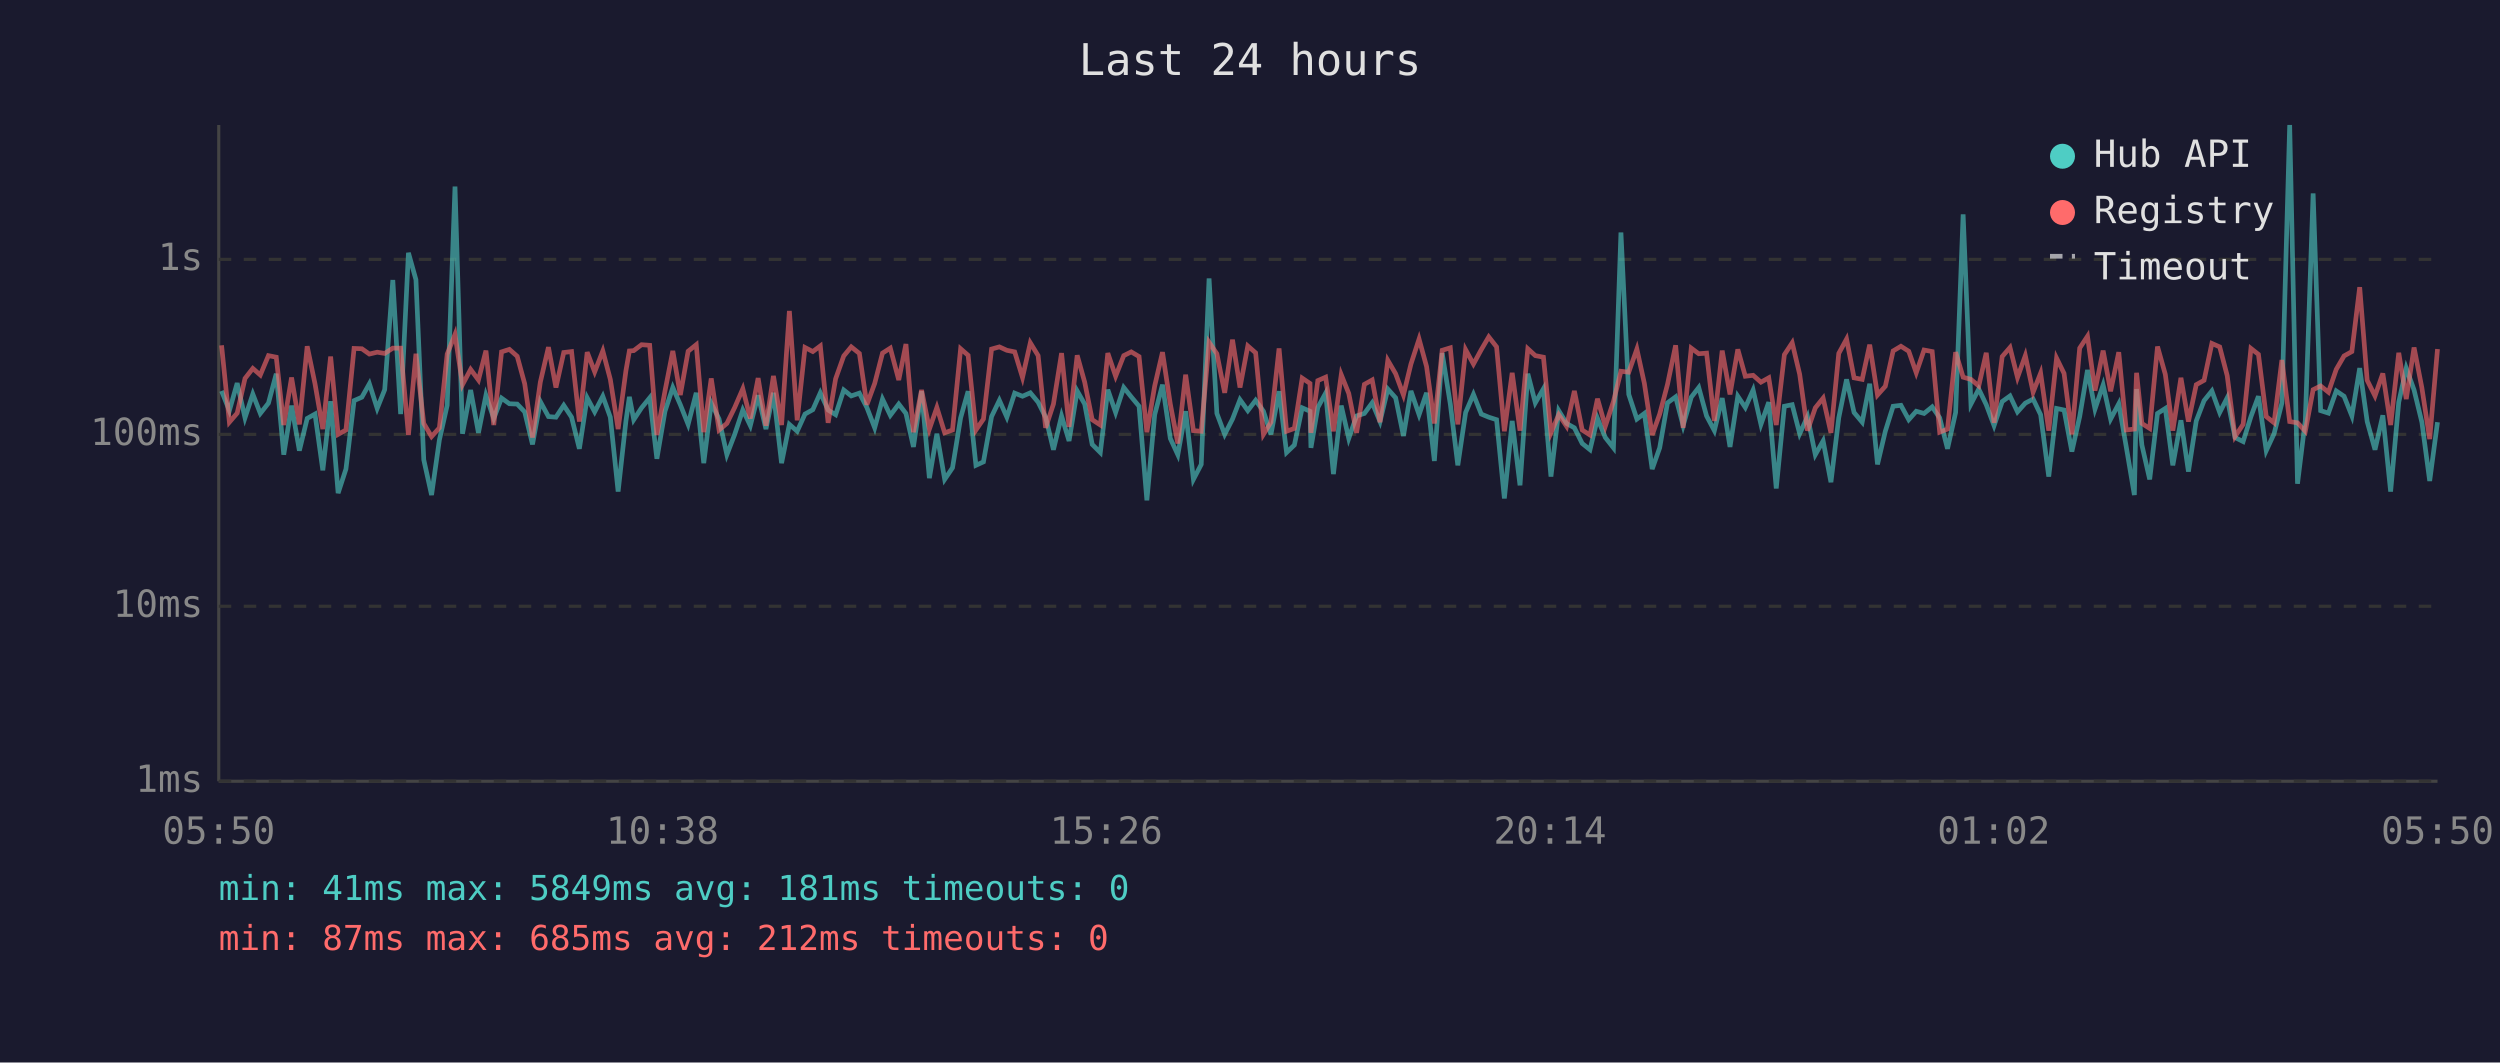
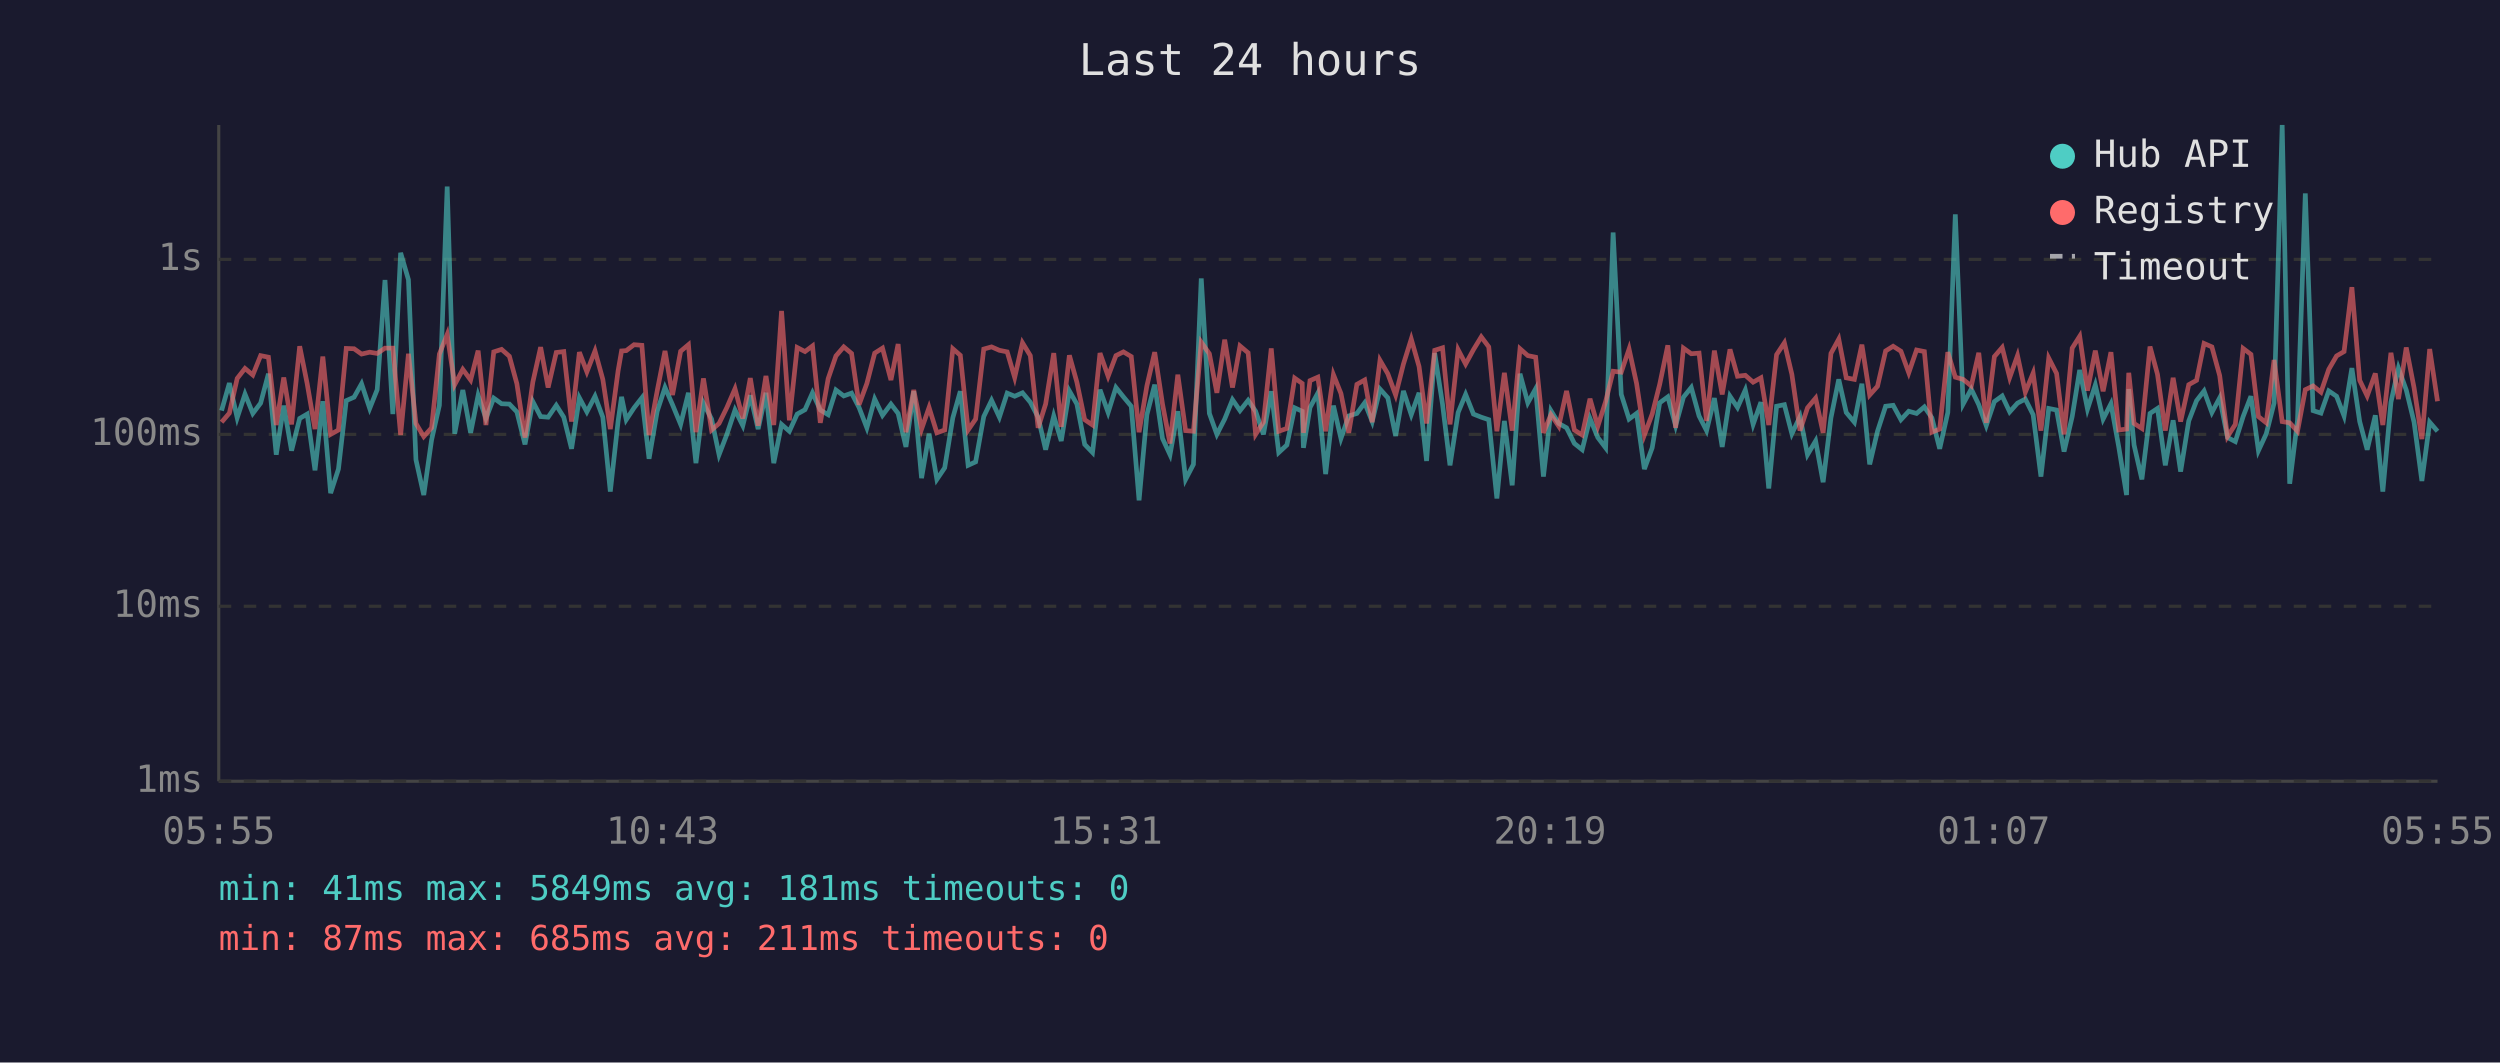
<svg xmlns="http://www.w3.org/2000/svg" viewBox="0 0 800 340" font-family="monospace" font-size="12">
  <rect width="800" height="340" fill="#1a1a2e" />
  <text x="400" y="24" fill="#e0e0e0" font-size="14" text-anchor="middle">Last 24 hours</text>
  <line x1="70" y1="40" x2="70" y2="250" stroke="#444" stroke-width="1" />
  <line x1="70" y1="250" x2="780" y2="250" stroke="#444" stroke-width="1" />
  <line x1="70" y1="250" x2="780" y2="250" stroke="#333" stroke-width="1" stroke-dasharray="4" />
  <text x="65" y="250" fill="#888" text-anchor="end" dominant-baseline="middle">1ms</text>
  <line x1="70" y1="194" x2="780" y2="194" stroke="#333" stroke-width="1" stroke-dasharray="4" />
  <text x="65" y="194" fill="#888" text-anchor="end" dominant-baseline="middle">10ms</text>
  <line x1="70" y1="139" x2="780" y2="139" stroke="#333" stroke-width="1" stroke-dasharray="4" />
  <text x="65" y="139" fill="#888" text-anchor="end" dominant-baseline="middle">100ms</text>
  <line x1="70" y1="83" x2="780" y2="83" stroke="#333" stroke-width="1" stroke-dasharray="4" />
  <text x="65" y="83" fill="#888" text-anchor="end" dominant-baseline="middle">1s</text>
-   <text x="70" y="270" fill="#888" text-anchor="middle">05:50</text>
-   <text x="212" y="270" fill="#888" text-anchor="middle">10:38</text>
-   <text x="354" y="270" fill="#888" text-anchor="middle">15:26</text>
-   <text x="496" y="270" fill="#888" text-anchor="middle">20:14</text>
-   <text x="638" y="270" fill="#888" text-anchor="middle">01:02</text>
-   <text x="780" y="270" fill="#888" text-anchor="middle">05:50</text>
-   <polyline points="70.9,125.1 73.4,131.4 75.9,122.6 78.4,133.7 80.9,126.1 83.3,132.3 85.9,129.0 88.4,119.6 90.8,145.5 93.3,129.8 95.8,144.2 98.3,133.9 100.8,132.5 103.3,150.5 105.8,128.4 108.2,157.8 110.7,150.1 113.3,128.2 115.8,127.1 118.2,122.8 120.7,130.7 123.1,124.7 125.7,89.6 128.2,132.5 130.7,80.9 133.1,89.5 135.6,147.1 138.1,158.4 140.6,140.8 143.1,129.7 145.6,59.7 148.0,138.8 150.6,124.8 153.1,138.5 155.5,126.5 158.0,133.9 160.5,127.4 163.0,129.2 165.5,129.3 167.9,131.8 170.4,142.2 172.9,128.5 175.5,133.3 177.9,133.5 180.4,129.7 182.9,133.5 185.4,143.6 187.9,127.3 190.3,131.8 192.9,126.8 195.3,133.5 197.8,157.3 200.3,134.7 201.4,127.0 202.8,134.3 205.3,130.5 207.9,127.3 210.2,146.8 212.8,131.6 215.3,124.0 217.7,129.5 220.2,135.8 222.8,125.7 225.2,148.2 227.6,129.0 230.1,134.1 232.6,145.5 235.1,139.0 237.7,131.2 240.1,136.2 242.6,126.5 245.1,137.3 247.5,125.7 250.1,148.2 252.6,135.8 255.1,138.0 257.6,132.5 260.1,131.1 262.5,125.7 265.0,131.2 267.4,132.7 270.0,124.8 272.4,126.7 275.0,125.8 277.4,130.4 279.9,136.9 282.4,127.7 284.9,132.9 287.6,129.3 289.9,132.3 292.3,143.0 294.9,125.2 297.4,153.0 299.8,138.8 302.3,153.4 304.8,149.7 307.4,133.7 309.8,125.2 312.3,148.9 314.7,147.8 317.3,133.3 319.8,128.1 322.2,133.5 324.7,125.8 327.2,126.8 329.7,125.7 332.2,128.7 334.6,133.5 337.1,143.9 339.7,133.1 342.1,141.1 344.7,125.1 347.1,129.3 349.5,142.2 352.1,144.8 354.5,124.7 357.0,132.0 359.6,124.0 362.0,127.0 364.5,130.0 367.0,160.1 369.5,132.7 372.0,123.1 374.5,140.3 376.9,145.5 379.4,131.6 381.9,153.4 384.4,148.6 386.9,89.1 389.4,132.3 391.9,139.0 394.4,134.1 396.8,127.9 399.3,131.4 401.8,128.1 404.3,131.6 406.7,139.0 409.3,125.2 411.7,144.8 414.2,142.4 416.7,130.5 419.2,131.6 419.5,143.3 421.7,130.4 424.2,125.8 426.7,151.7 429.2,129.8 431.6,140.3 434.1,133.1 436.6,132.3 439.1,128.9 441.6,134.9 444.1,124.5 446.6,127.3 449.1,139.5 451.5,125.1 454.1,132.7 456.5,125.7 459.0,147.5 461.5,113.0 464.1,129.3 466.5,148.9 469.0,132.0 471.5,126.2 474.0,132.5 476.4,133.5 478.9,134.3 481.4,159.5 483.9,134.7 486.4,155.3 488.9,119.6 491.3,128.9 493.9,124.4 496.3,152.5 498.8,131.4 501.3,135.5 503.8,136.9 506.3,141.9 508.8,143.9 511.2,133.9 513.7,140.0 516.3,143.3 518.7,74.4 521.2,126.2 523.8,134.1 526.2,132.3 528.7,150.1 531.1,143.3 533.6,128.9 536.2,127.0 538.6,136.2 541.2,127.1 543.6,124.0 546.1,133.1 548.6,137.8 551.1,127.4 553.6,143.0 556.1,126.8 558.5,130.4 561.0,124.8 563.5,135.8 566.0,128.7 568.4,156.3 571.0,130.0 573.5,129.5 575.9,138.8 578.4,133.3 580.9,145.5 583.4,141.1 585.9,154.3 588.4,133.7 590.9,121.4 593.3,132.0 595.9,135.1 598.3,122.8 600.8,148.6 603.3,138.0 605.8,130.0 608.3,129.7 610.8,134.3 613.2,131.6 615.7,132.3 618.3,130.2 620.7,133.7 623.2,143.6 625.8,132.0 628.2,68.6 630.7,129.3 633.2,124.5 635.6,129.5 638.1,136.2 640.7,128.5 643.2,126.7 645.6,131.8 648.1,129.0 650.6,127.7 653.0,132.7 655.6,152.5 658.1,130.7 660.5,131.2 663.0,144.5 665.5,133.3 668.0,118.4 670.4,130.9 673.0,123.2 675.4,134.1 678.0,129.2 680.4,143.0 683.0,158.4 683.7,124.5 685.4,142.4 687.9,153.4 690.4,132.3 692.9,130.7 695.3,148.9 697.9,134.5 700.3,150.9 702.8,134.7 705.3,128.2 707.8,125.1 710.3,132.0 712.7,127.3 715.2,140.0 717.8,141.3 720.3,133.3 722.7,126.8 725.2,144.2 727.7,138.8 730.2,129.0 732.7,40.0 735.2,154.8 737.7,134.5 740.2,61.9 742.6,131.4 745.1,132.2 747.6,125.1 750.1,126.8 752.6,133.1 755.1,117.8 757.5,134.9 760.0,143.9 762.5,132.9 765.0,157.3 767.6,128.7 770.0,117.8 772.5,124.8 775.0,135.1 777.5,153.9 780.0,135.1" fill="none" stroke="#4ecdc4" stroke-width="1.5" opacity="0.6" />
-   <polyline points="70.9,110.5 73.4,135.1 75.9,132.2 78.4,121.1 80.9,117.9 83.3,120.0 85.9,113.8 88.4,114.3 90.8,136.0 93.3,120.8 95.8,135.8 98.3,110.8 100.8,122.8 103.3,137.3 105.8,114.1 108.2,139.0 110.7,137.6 113.3,111.5 115.8,111.6 118.2,113.3 120.7,112.7 123.1,113.1 125.7,111.4 128.2,111.4 130.7,139.2 133.1,113.2 135.6,135.5 138.1,139.7 140.6,136.9 143.1,113.3 145.6,107.0 148.0,123.1 150.6,118.2 153.1,121.6 155.5,112.2 158.0,136.0 160.5,112.6 163.0,111.8 165.5,114.0 167.9,122.8 170.4,140.0 172.9,122.3 175.5,111.1 177.9,124.0 180.4,112.8 182.9,112.5 185.4,134.9 187.9,112.7 190.3,119.0 192.9,112.3 195.3,121.4 197.8,137.3 200.3,118.6 201.4,112.3 202.8,112.2 205.3,110.3 207.9,110.5 210.2,139.2 212.8,125.1 215.3,112.3 217.7,126.4 220.2,112.4 222.8,110.3 225.2,138.3 227.6,121.1 230.1,137.6 232.6,135.5 235.1,130.4 237.7,124.4 240.1,133.9 242.6,121.0 245.1,136.2 247.5,120.3 250.1,136.0 252.6,99.5 255.1,134.5 257.6,111.2 260.1,112.5 262.5,110.7 265.0,135.3 267.4,121.2 270.0,113.9 272.4,111.0 275.0,113.1 277.4,129.5 279.9,122.7 282.4,113.0 284.9,111.4 287.6,121.6 289.9,110.1 292.3,138.3 294.9,124.8 297.4,137.3 299.8,130.4 302.3,138.5 304.8,137.6 307.4,111.6 309.8,113.7 312.3,137.6 314.7,134.1 317.3,111.7 319.8,111.0 322.2,112.1 324.7,112.6 327.2,120.8 329.7,109.7 332.2,113.8 334.6,136.9 337.1,129.3 339.7,113.0 342.1,136.6 344.7,113.7 347.1,122.3 349.5,134.3 352.1,136.0 354.5,113.0 357.0,120.4 359.6,113.8 362.0,112.6 364.5,114.1 367.0,138.3 369.5,123.5 372.0,112.7 374.5,129.3 376.9,141.9 379.4,119.9 381.9,137.8 384.4,138.0 386.9,109.5 389.4,113.2 391.9,125.7 394.4,108.7 396.8,124.0 399.3,110.7 401.8,112.9 404.3,139.0 406.7,135.1 409.3,111.5 411.7,138.0 414.2,137.1 416.7,121.0 419.2,122.7 419.5,138.5 421.7,121.8 424.2,120.7 426.7,138.0 429.2,119.9 431.6,125.9 434.1,138.5 436.6,123.0 439.1,121.6 441.6,135.1 444.1,115.3 446.6,119.6 449.1,126.4 451.5,116.5 454.1,108.5 456.5,117.3 459.0,135.5 461.5,112.1 464.1,111.3 466.5,135.8 469.0,111.9 471.5,116.5 474.0,111.9 476.4,107.8 478.9,111.0 481.4,138.0 483.9,119.3 486.4,137.8 488.9,111.6 491.3,113.8 493.9,114.3 496.3,138.5 498.8,132.7 501.3,136.4 503.8,125.1 506.3,137.6 508.8,139.2 511.2,127.6 513.7,136.4 516.3,128.5 518.7,118.8 521.2,119.1 523.8,111.7 526.2,122.7 528.7,139.2 531.1,132.5 533.6,123.0 536.2,110.5 538.6,136.9 541.2,111.4 543.6,113.2 546.1,113.0 548.6,134.7 551.1,112.2 553.6,126.2 556.1,111.8 558.5,120.4 561.0,120.1 563.5,122.3 566.0,120.9 568.4,136.0 571.0,113.5 573.5,109.7 575.9,119.8 578.4,137.8 580.9,130.5 583.4,127.4 585.9,138.5 588.4,113.1 590.9,108.5 593.3,120.9 595.9,121.4 598.3,110.3 600.8,126.4 603.3,123.6 605.8,112.3 608.3,110.8 610.8,112.4 613.2,119.3 615.7,112.0 618.3,112.5 620.7,138.3 623.2,137.3 625.8,112.7 628.2,120.7 630.7,121.4 633.2,123.5 635.6,112.9 638.1,135.3 640.7,114.1 643.2,111.2 645.6,120.8 648.1,113.8 650.6,125.5 653.0,119.4 655.6,137.8 658.1,114.6 660.5,119.5 663.0,139.0 665.5,111.4 668.0,107.6 670.4,125.0 673.0,112.2 675.4,125.2 678.0,112.7 680.4,137.6 683.0,137.3 683.7,119.3 685.4,135.5 687.9,137.1 690.4,110.9 692.9,119.8 695.3,137.8 697.9,120.9 700.3,134.9 702.8,123.1 705.3,121.7 707.8,109.9 710.3,111.0 712.7,120.2 715.2,139.7 717.8,135.8 720.3,111.5 722.7,113.4 725.2,133.3 727.7,135.3 730.2,115.2 732.7,134.9 735.2,135.3 737.7,138.0 740.2,124.7 742.6,123.5 745.1,125.5 747.6,118.2 750.1,113.9 752.6,112.5 755.1,91.9 757.5,121.7 760.0,126.7 762.5,119.5 765.0,136.0 767.6,112.9 770.0,127.7 772.5,111.2 775.0,124.1 777.5,140.5 780.0,111.7" fill="none" stroke="#ff6b6b" stroke-width="1.5" opacity="0.6" />
+   <text x="70" y="270" fill="#888" text-anchor="middle">05:55</text>
+   <text x="212" y="270" fill="#888" text-anchor="middle">10:43</text>
+   <text x="354" y="270" fill="#888" text-anchor="middle">15:31</text>
+   <text x="496" y="270" fill="#888" text-anchor="middle">20:19</text>
+   <text x="638" y="270" fill="#888" text-anchor="middle">01:07</text>
+   <text x="780" y="270" fill="#888" text-anchor="middle">05:55</text>
+   <polyline points="70.9,131.4 73.4,122.6 75.9,133.7 78.4,126.1 80.9,132.3 83.4,129.0 85.9,119.6 88.4,145.5 90.8,129.8 93.3,144.2 95.9,133.9 98.3,132.5 100.8,150.5 103.3,128.4 105.8,157.8 108.3,150.1 110.8,128.2 113.3,127.1 115.7,122.8 118.3,130.7 120.7,124.7 123.2,89.6 125.7,132.5 128.2,80.9 130.7,89.5 133.1,147.1 135.6,158.4 138.1,140.8 140.6,129.7 143.1,59.7 145.5,138.8 148.1,124.8 150.6,138.5 153.0,126.5 155.5,133.9 158.0,127.4 160.5,129.2 163.0,129.3 165.4,131.8 168.0,142.2 170.5,128.5 173.0,133.3 175.4,133.5 178.0,129.7 180.4,133.5 182.9,143.6 185.4,127.3 187.8,131.8 190.4,126.8 192.9,133.5 195.3,157.3 197.8,134.7 198.9,127.0 200.4,134.3 202.9,130.5 205.4,127.3 207.7,146.8 210.3,131.6 212.8,124.0 215.2,129.5 217.8,135.8 220.3,125.7 222.7,148.2 225.1,129.0 227.7,134.1 230.1,145.5 232.6,139.0 235.2,131.2 237.7,136.2 240.1,126.5 242.6,137.3 245.1,125.7 247.6,148.2 250.1,135.8 252.6,138.0 255.1,132.5 257.6,131.1 260.0,125.7 262.5,131.2 265.0,132.7 267.5,124.8 270.0,126.7 272.5,125.8 274.9,130.4 277.4,136.9 279.9,127.7 282.4,132.9 285.1,129.3 287.4,132.3 289.9,143.0 292.4,125.2 294.9,153.0 297.3,138.8 299.8,153.4 302.3,149.7 304.9,133.7 307.3,125.2 309.8,148.9 312.2,147.8 314.8,133.3 317.3,128.1 319.8,133.5 322.3,125.8 324.7,126.8 327.2,125.7 329.7,128.7 332.2,133.5 334.6,143.9 337.2,133.1 339.6,141.1 342.2,125.1 344.6,129.3 347.1,142.2 349.6,144.8 352.0,124.7 354.6,132.0 357.1,124.0 359.5,127.0 362.0,130.0 364.5,160.1 367.0,132.7 369.5,123.1 372.0,140.3 374.4,145.5 376.9,131.6 379.4,153.4 381.9,148.6 384.4,89.1 387.0,132.3 389.4,139.0 391.9,134.1 394.4,127.9 396.8,131.4 399.4,128.1 401.8,131.6 404.3,139.0 406.8,125.2 409.2,144.8 411.8,142.4 414.3,130.5 416.7,131.6 417.1,143.3 419.2,130.4 421.7,125.8 424.2,151.7 426.7,129.8 429.1,140.3 431.6,133.1 434.2,132.3 436.7,128.9 439.1,134.9 441.6,124.5 444.1,127.3 446.6,139.5 449.1,125.1 451.6,132.7 454.1,125.7 456.5,147.5 459.1,113.0 461.6,129.3 464.0,148.9 466.6,132.0 469.0,126.2 471.5,132.5 474.0,133.5 476.4,134.3 479.0,159.5 481.4,134.7 483.9,155.3 486.4,119.6 488.9,128.9 491.4,124.4 493.9,152.5 496.3,131.4 498.8,135.5 501.3,136.9 503.8,141.9 506.3,143.9 508.8,133.9 511.3,140.0 513.8,143.3 516.2,74.4 518.8,126.2 521.3,134.1 523.7,132.3 526.2,150.1 528.7,143.3 531.1,128.9 533.7,127.0 536.2,136.2 538.7,127.1 541.2,124.0 543.7,133.1 546.1,137.8 548.6,127.4 551.1,143.0 553.6,126.8 556.0,130.4 558.5,124.8 561.0,135.8 563.5,128.7 566.0,156.3 568.5,130.0 571.0,129.5 573.4,138.8 576.0,133.3 578.4,145.5 581.0,141.1 583.4,154.3 585.9,133.7 588.4,121.4 590.8,132.0 593.4,135.1 595.8,122.8 598.3,148.6 600.8,138.0 603.4,130.0 605.8,129.7 608.3,134.3 610.8,131.6 613.3,132.3 615.8,130.2 618.2,133.7 620.7,143.6 623.3,132.0 625.7,68.6 628.2,129.3 630.8,124.5 633.2,129.5 635.6,136.2 638.2,128.5 640.7,126.7 643.1,131.8 645.6,129.0 648.1,127.7 650.6,132.7 653.1,152.5 655.6,130.7 658.1,131.2 660.5,144.5 663.1,133.3 665.5,118.4 668.0,130.9 670.5,123.2 673.0,134.1 675.5,129.2 678.0,143.0 680.5,158.4 681.2,124.5 682.9,142.4 685.4,153.4 688.0,132.3 690.4,130.7 692.9,148.9 695.4,134.5 697.8,150.9 700.4,134.7 702.9,128.2 705.3,125.1 707.8,132.0 710.3,127.3 712.8,140.0 715.3,141.3 717.8,133.3 720.3,126.8 722.7,144.2 725.2,138.8 727.7,129.0 730.3,40.0 732.7,154.8 735.2,134.5 737.7,61.9 740.2,131.4 742.7,132.2 745.2,125.1 747.7,126.8 750.1,133.1 752.6,117.8 755.1,134.9 757.5,143.9 760.1,132.9 762.5,157.3 765.1,128.7 767.5,117.8 770.0,124.8 772.5,135.1 775.0,153.9 777.5,135.1 780.0,138.0" fill="none" stroke="#4ecdc4" stroke-width="1.5" opacity="0.6" />
+   <polyline points="70.9,135.1 73.4,132.2 75.9,121.1 78.4,117.9 80.9,120.0 83.4,113.8 85.9,114.3 88.4,136.0 90.8,120.8 93.3,135.8 95.9,110.8 98.3,122.8 100.8,137.3 103.3,114.1 105.8,139.0 108.3,137.6 110.8,111.5 113.3,111.6 115.7,113.3 118.3,112.7 120.7,113.1 123.2,111.4 125.7,111.4 128.2,139.2 130.7,113.2 133.1,135.5 135.6,139.7 138.1,136.9 140.6,113.3 143.1,107.0 145.5,123.1 148.1,118.2 150.6,121.6 153.0,112.2 155.5,136.0 158.0,112.6 160.5,111.8 163.0,114.0 165.4,122.8 168.0,140.0 170.5,122.3 173.0,111.1 175.4,124.0 178.0,112.8 180.4,112.5 182.9,134.9 185.4,112.7 187.8,119.0 190.4,112.3 192.9,121.4 195.3,137.3 197.8,118.6 198.9,112.3 200.4,112.2 202.9,110.3 205.4,110.5 207.7,139.2 210.3,125.1 212.8,112.3 215.2,126.4 217.8,112.4 220.3,110.3 222.7,138.3 225.1,121.1 227.7,137.6 230.1,135.5 232.6,130.4 235.2,124.4 237.7,133.9 240.1,121.0 242.6,136.2 245.1,120.3 247.6,136.0 250.1,99.5 252.6,134.5 255.1,111.2 257.6,112.5 260.0,110.7 262.5,135.3 265.0,121.2 267.5,113.9 270.0,111.0 272.5,113.1 274.9,129.5 277.4,122.7 279.9,113.0 282.4,111.4 285.1,121.6 287.4,110.1 289.9,138.3 292.4,124.8 294.9,137.3 297.3,130.4 299.8,138.5 302.3,137.6 304.9,111.6 307.3,113.7 309.8,137.6 312.2,134.1 314.8,111.7 317.3,111.0 319.8,112.1 322.3,112.6 324.7,120.8 327.2,109.7 329.7,113.8 332.2,136.9 334.6,129.3 337.2,113.0 339.6,136.6 342.2,113.7 344.6,122.3 347.1,134.3 349.6,136.0 352.0,113.0 354.6,120.4 357.1,113.8 359.5,112.6 362.0,114.1 364.5,138.3 367.0,123.5 369.5,112.7 372.0,129.3 374.4,141.9 376.9,119.9 379.4,137.8 381.9,138.0 384.4,109.5 387.0,113.2 389.4,125.7 391.9,108.7 394.4,124.0 396.8,110.7 399.4,112.9 401.8,139.0 404.3,135.1 406.8,111.5 409.2,138.0 411.8,137.1 414.3,121.0 416.7,122.7 417.1,138.5 419.2,121.8 421.7,120.7 424.2,138.0 426.7,119.9 429.1,125.9 431.6,138.5 434.2,123.0 436.7,121.6 439.1,135.1 441.6,115.3 444.1,119.6 446.6,126.4 449.1,116.5 451.6,108.5 454.1,117.3 456.5,135.5 459.1,112.1 461.6,111.3 464.0,135.8 466.6,111.9 469.0,116.5 471.5,111.9 474.0,107.8 476.4,111.0 479.0,138.0 481.4,119.3 483.9,137.8 486.4,111.6 488.9,113.8 491.4,114.3 493.9,138.5 496.3,132.7 498.8,136.4 501.3,125.1 503.8,137.6 506.3,139.2 508.8,127.6 511.3,136.4 513.8,128.5 516.2,118.8 518.8,119.1 521.3,111.7 523.7,122.7 526.2,139.2 528.7,132.5 531.1,123.0 533.7,110.5 536.2,136.9 538.7,111.4 541.2,113.2 543.7,113.0 546.1,134.7 548.6,112.2 551.1,126.2 553.6,111.8 556.0,120.4 558.5,120.1 561.0,122.3 563.5,120.9 566.0,136.0 568.5,113.5 571.0,109.7 573.4,119.8 576.0,137.8 578.4,130.5 581.0,127.4 583.4,138.5 585.9,113.1 588.4,108.5 590.8,120.9 593.4,121.4 595.8,110.3 598.3,126.4 600.8,123.6 603.4,112.3 605.8,110.8 608.3,112.4 610.8,119.3 613.3,112.0 615.8,112.5 618.2,138.3 620.7,137.3 623.3,112.7 625.7,120.7 628.2,121.4 630.8,123.5 633.2,112.9 635.6,135.3 638.2,114.1 640.7,111.2 643.1,120.8 645.6,113.8 648.1,125.5 650.6,119.4 653.1,137.8 655.6,114.6 658.1,119.5 660.5,139.0 663.1,111.4 665.5,107.6 668.0,125.0 670.5,112.2 673.0,125.2 675.5,112.7 678.0,137.6 680.5,137.3 681.2,119.3 682.9,135.5 685.4,137.1 688.0,110.9 690.4,119.8 692.9,137.8 695.4,120.9 697.8,134.9 700.4,123.1 702.9,121.7 705.3,109.9 707.8,111.0 710.3,120.2 712.8,139.7 715.3,135.8 717.8,111.5 720.3,113.4 722.7,133.3 725.2,135.3 727.7,115.2 730.3,134.9 732.7,135.3 735.2,138.0 737.7,124.7 740.2,123.5 742.7,125.5 745.2,118.2 747.7,113.9 750.1,112.5 752.6,91.9 755.1,121.7 757.5,126.7 760.1,119.5 762.5,136.0 765.1,112.9 767.5,127.7 770.0,111.2 772.5,124.1 775.0,140.5 777.5,111.7 780.0,128.4" fill="none" stroke="#ff6b6b" stroke-width="1.5" opacity="0.6" />
  <circle cx="660" cy="50" r="4" fill="#4ecdc4" />
  <text x="670" y="50" fill="#e0e0e0" dominant-baseline="middle">Hub API</text>
  <circle cx="660" cy="68" r="4" fill="#ff6b6b" />
  <text x="670" y="68" fill="#e0e0e0" dominant-baseline="middle">Registry</text>
  <line x1="656" y1="82" x2="664" y2="82" stroke="#e0e0e0" stroke-width="1.5" stroke-dasharray="4,3" opacity="0.7" />
  <text x="670" y="86" fill="#e0e0e0" dominant-baseline="middle">Timeout</text>
  <text x="70" y="288" fill="#4ecdc4" font-size="11">min: 41ms  max: 5849ms  avg: 181ms  timeouts: 0</text>
-   <text x="70" y="304" fill="#ff6b6b" font-size="11">min: 87ms  max: 685ms  avg: 212ms  timeouts: 0</text>
+   <text x="70" y="304" fill="#ff6b6b" font-size="11">min: 87ms  max: 685ms  avg: 211ms  timeouts: 0</text>
</svg>
